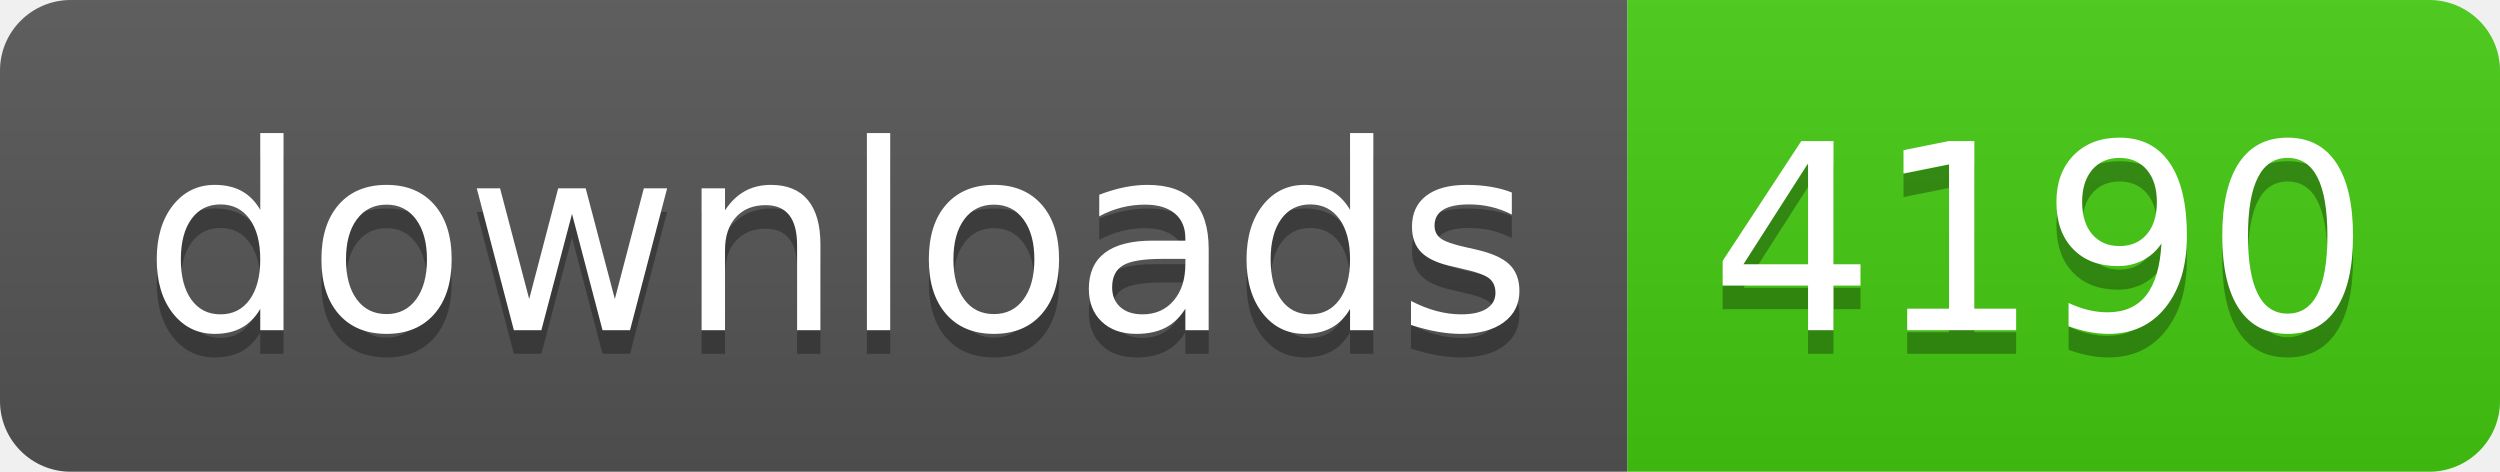
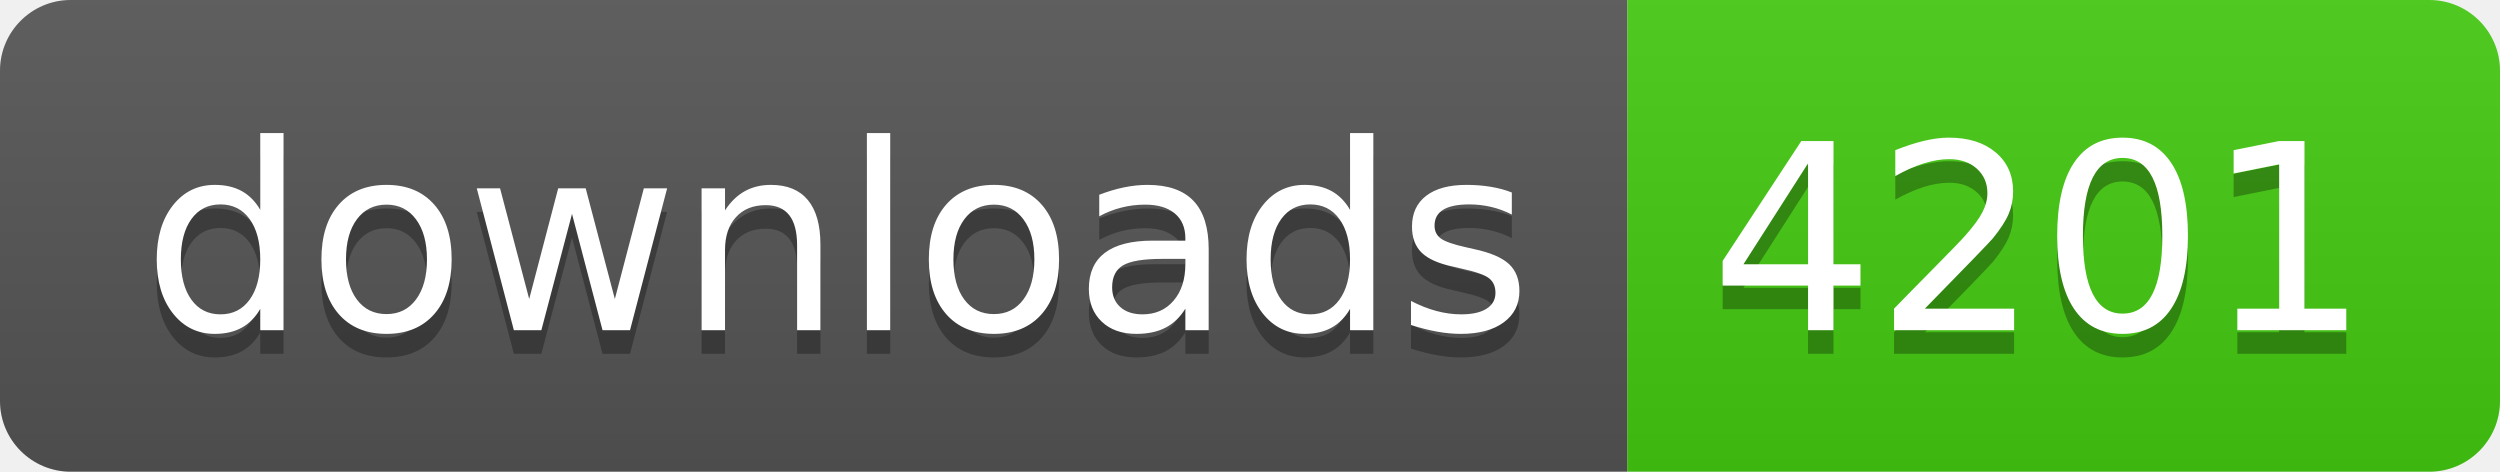
- <svg xmlns="http://www.w3.org/2000/svg" width="106" height="20" role="img" aria-label="downloads: 4190">
+ <svg xmlns="http://www.w3.org/2000/svg" width="106" height="20" role="img" aria-label="downloads: 4201">
  <linearGradient id="s" x2="0" y2="100%">
    <stop offset="0" stop-color="#bbb" stop-opacity=".1" />
    <stop offset="1" stop-opacity=".1" />
  </linearGradient>
  <clipPath id="r">
    <rect width="106" height="20" rx="3" fill="#fff" />
  </clipPath>
  <g clip-path="url(#r)">
    <rect width="69" height="20" fill="#555" />
    <rect x="69" width="37" height="20" fill="#4c1" />
    <rect width="106" height="20" fill="url(#s)" />
  </g>
  <g fill="#fff" text-anchor="middle" font-family="Verdana,Geneva,DejaVu Sans,sans-serif" text-rendering="geometricPrecision" font-size="110">
    <text aria-hidden="true" x="355" y="150" fill="#010101" fill-opacity=".3" transform="scale(.1)" textLength="590">downloads</text>
    <text x="355" y="140" transform="scale(.1)" fill="#fff" textLength="590">downloads</text>
-     <text aria-hidden="true" x="865" y="150" fill="#010101" fill-opacity=".3" transform="scale(.1)" textLength="270">4190</text>
-     <text x="865" y="140" transform="scale(.1)" fill="#fff" textLength="270">4190</text>
+     <text aria-hidden="true" x="865" y="150" fill="#010101" fill-opacity=".3" transform="scale(.1)" textLength="270">4201</text>
+     <text x="865" y="140" transform="scale(.1)" fill="#fff" textLength="270">4201</text>
  </g>
</svg>
